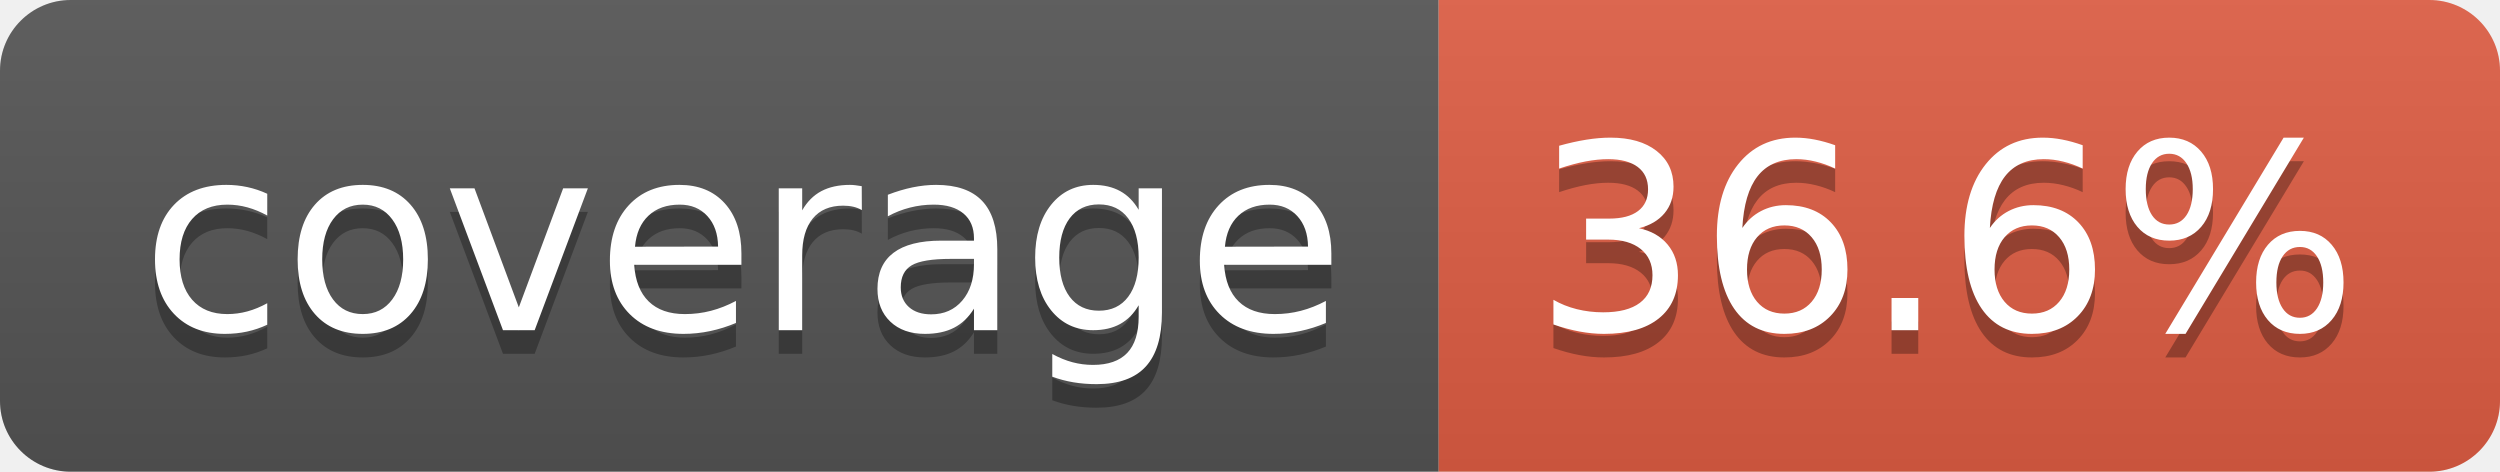
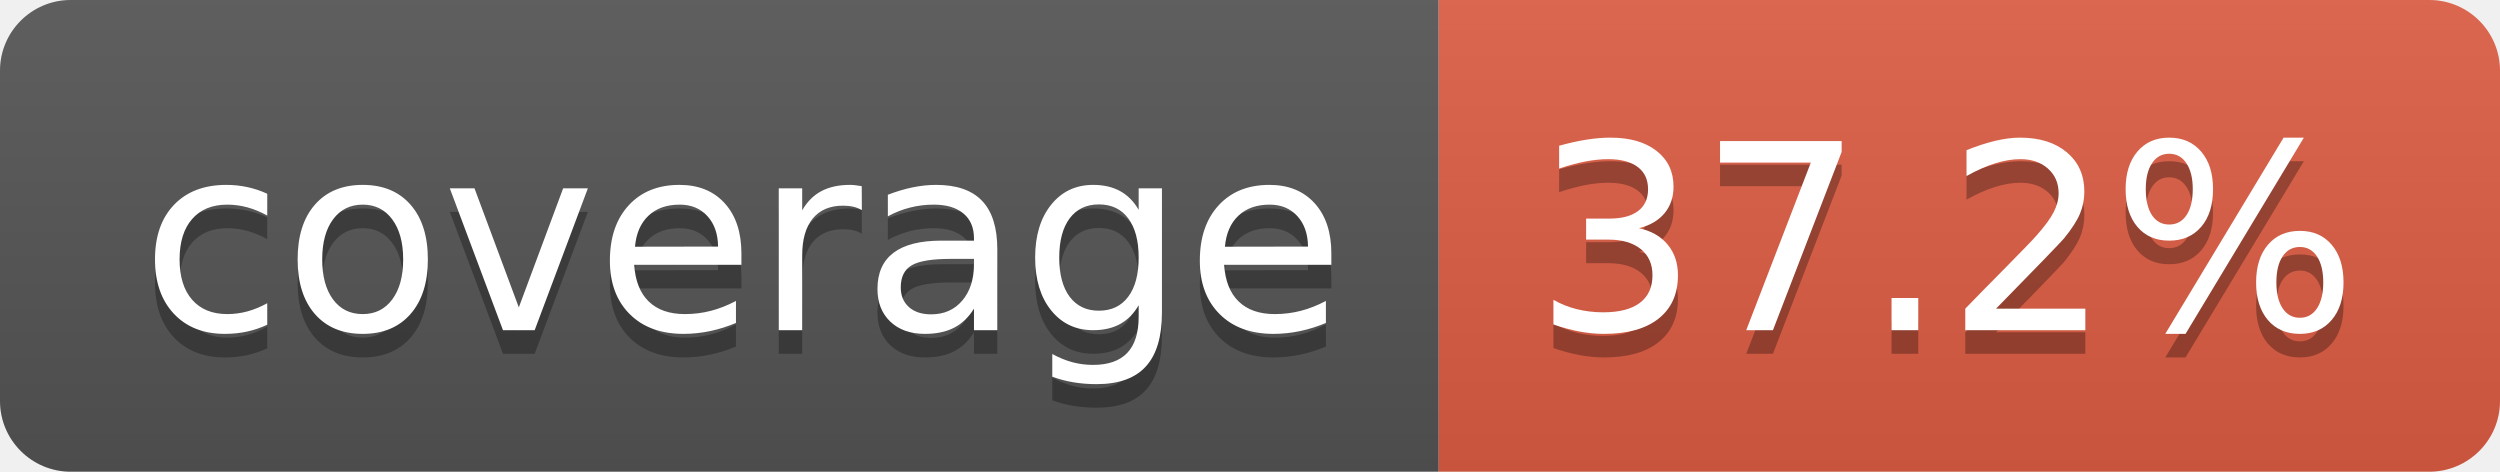
- <svg xmlns="http://www.w3.org/2000/svg" width="106" height="20" role="img" aria-label="coverage: 36.6%">
+ <svg xmlns="http://www.w3.org/2000/svg" width="106" height="20" role="img" aria-label="coverage: 37.2%">
  <linearGradient id="s" x2="0" y2="100%">
    <stop offset="0" stop-color="#bbb" stop-opacity=".1" />
    <stop offset="1" stop-opacity=".1" />
  </linearGradient>
  <clipPath id="r">
    <rect width="106" height="20" rx="3" fill="#fff" />
  </clipPath>
  <g clip-path="url(#r)">
    <rect width="61" height="20" fill="#555" />
    <rect x="61" width="45" height="20" fill="#e05d44" />
    <rect width="106" height="20" fill="url(#s)" />
  </g>
  <g fill="#fff" text-anchor="middle" font-family="Verdana,Geneva,DejaVu Sans,sans-serif" text-rendering="geometricPrecision" font-size="110">
    <text aria-hidden="true" x="315" y="150" fill="#010101" fill-opacity=".3" transform="scale(.1)" textLength="510">coverage</text>
    <text x="315" y="140" transform="scale(.1)" fill="#fff" textLength="510">coverage</text>
-     <text aria-hidden="true" x="825" y="150" fill="#010101" fill-opacity=".3" transform="scale(.1)" textLength="350">36.6%</text>
-     <text x="825" y="140" transform="scale(.1)" fill="#fff" textLength="350">36.6%</text>
+     <text aria-hidden="true" x="825" y="150" fill="#010101" fill-opacity=".3" transform="scale(.1)" textLength="350">37.2%</text>
+     <text x="825" y="140" transform="scale(.1)" fill="#fff" textLength="350">37.2%</text>
  </g>
</svg>
